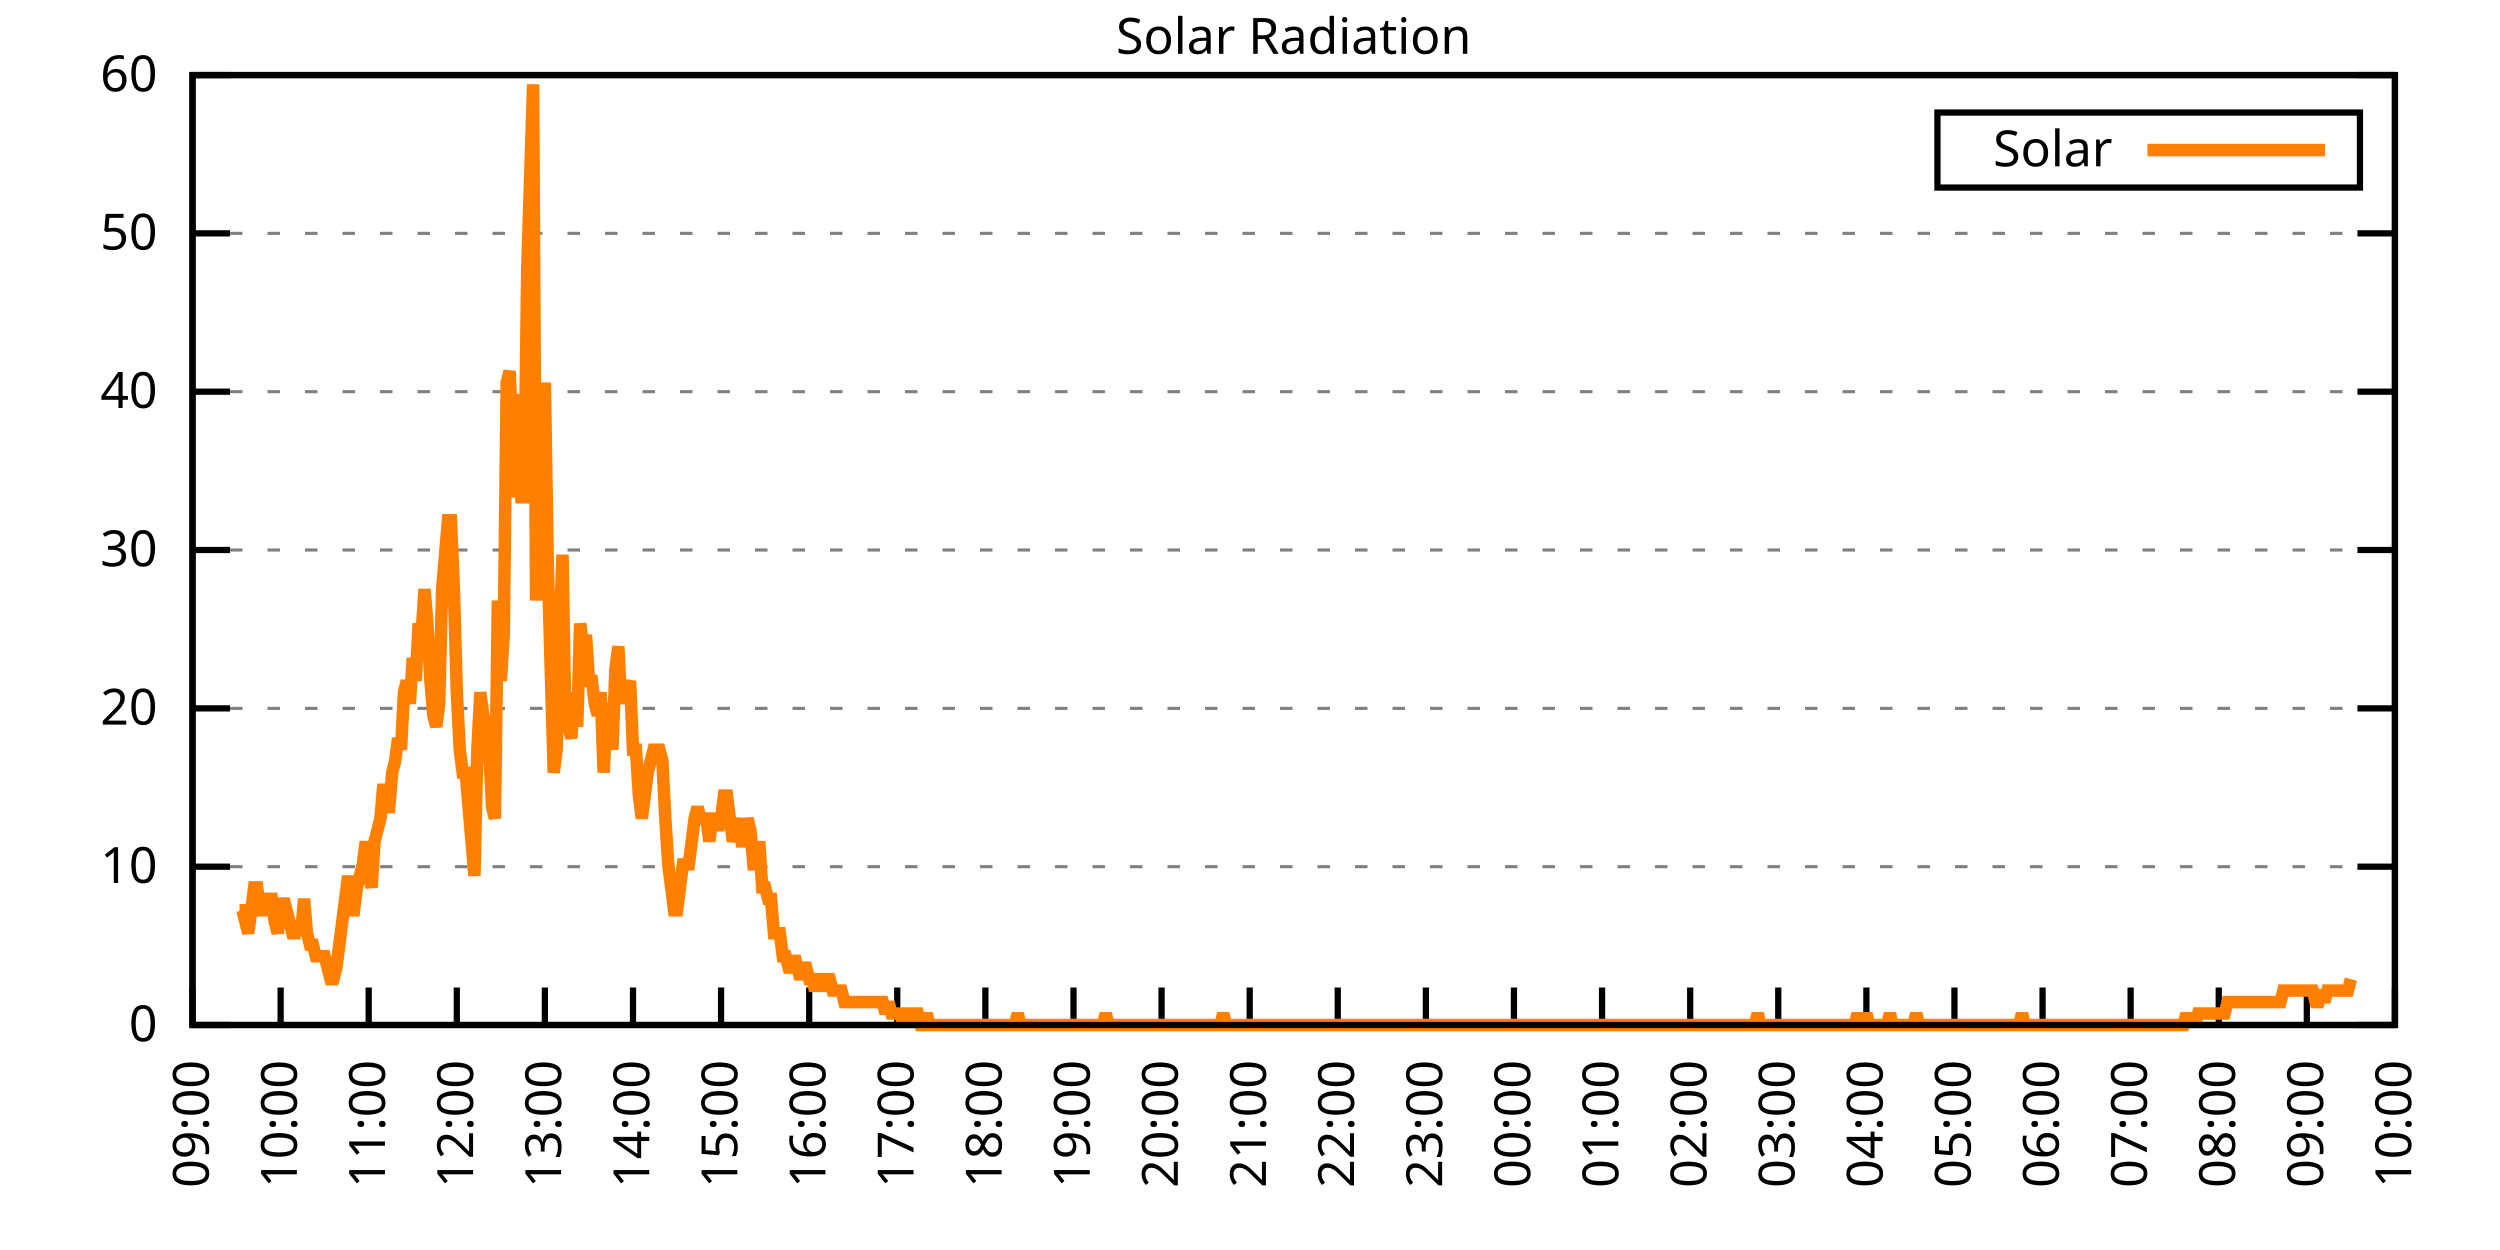
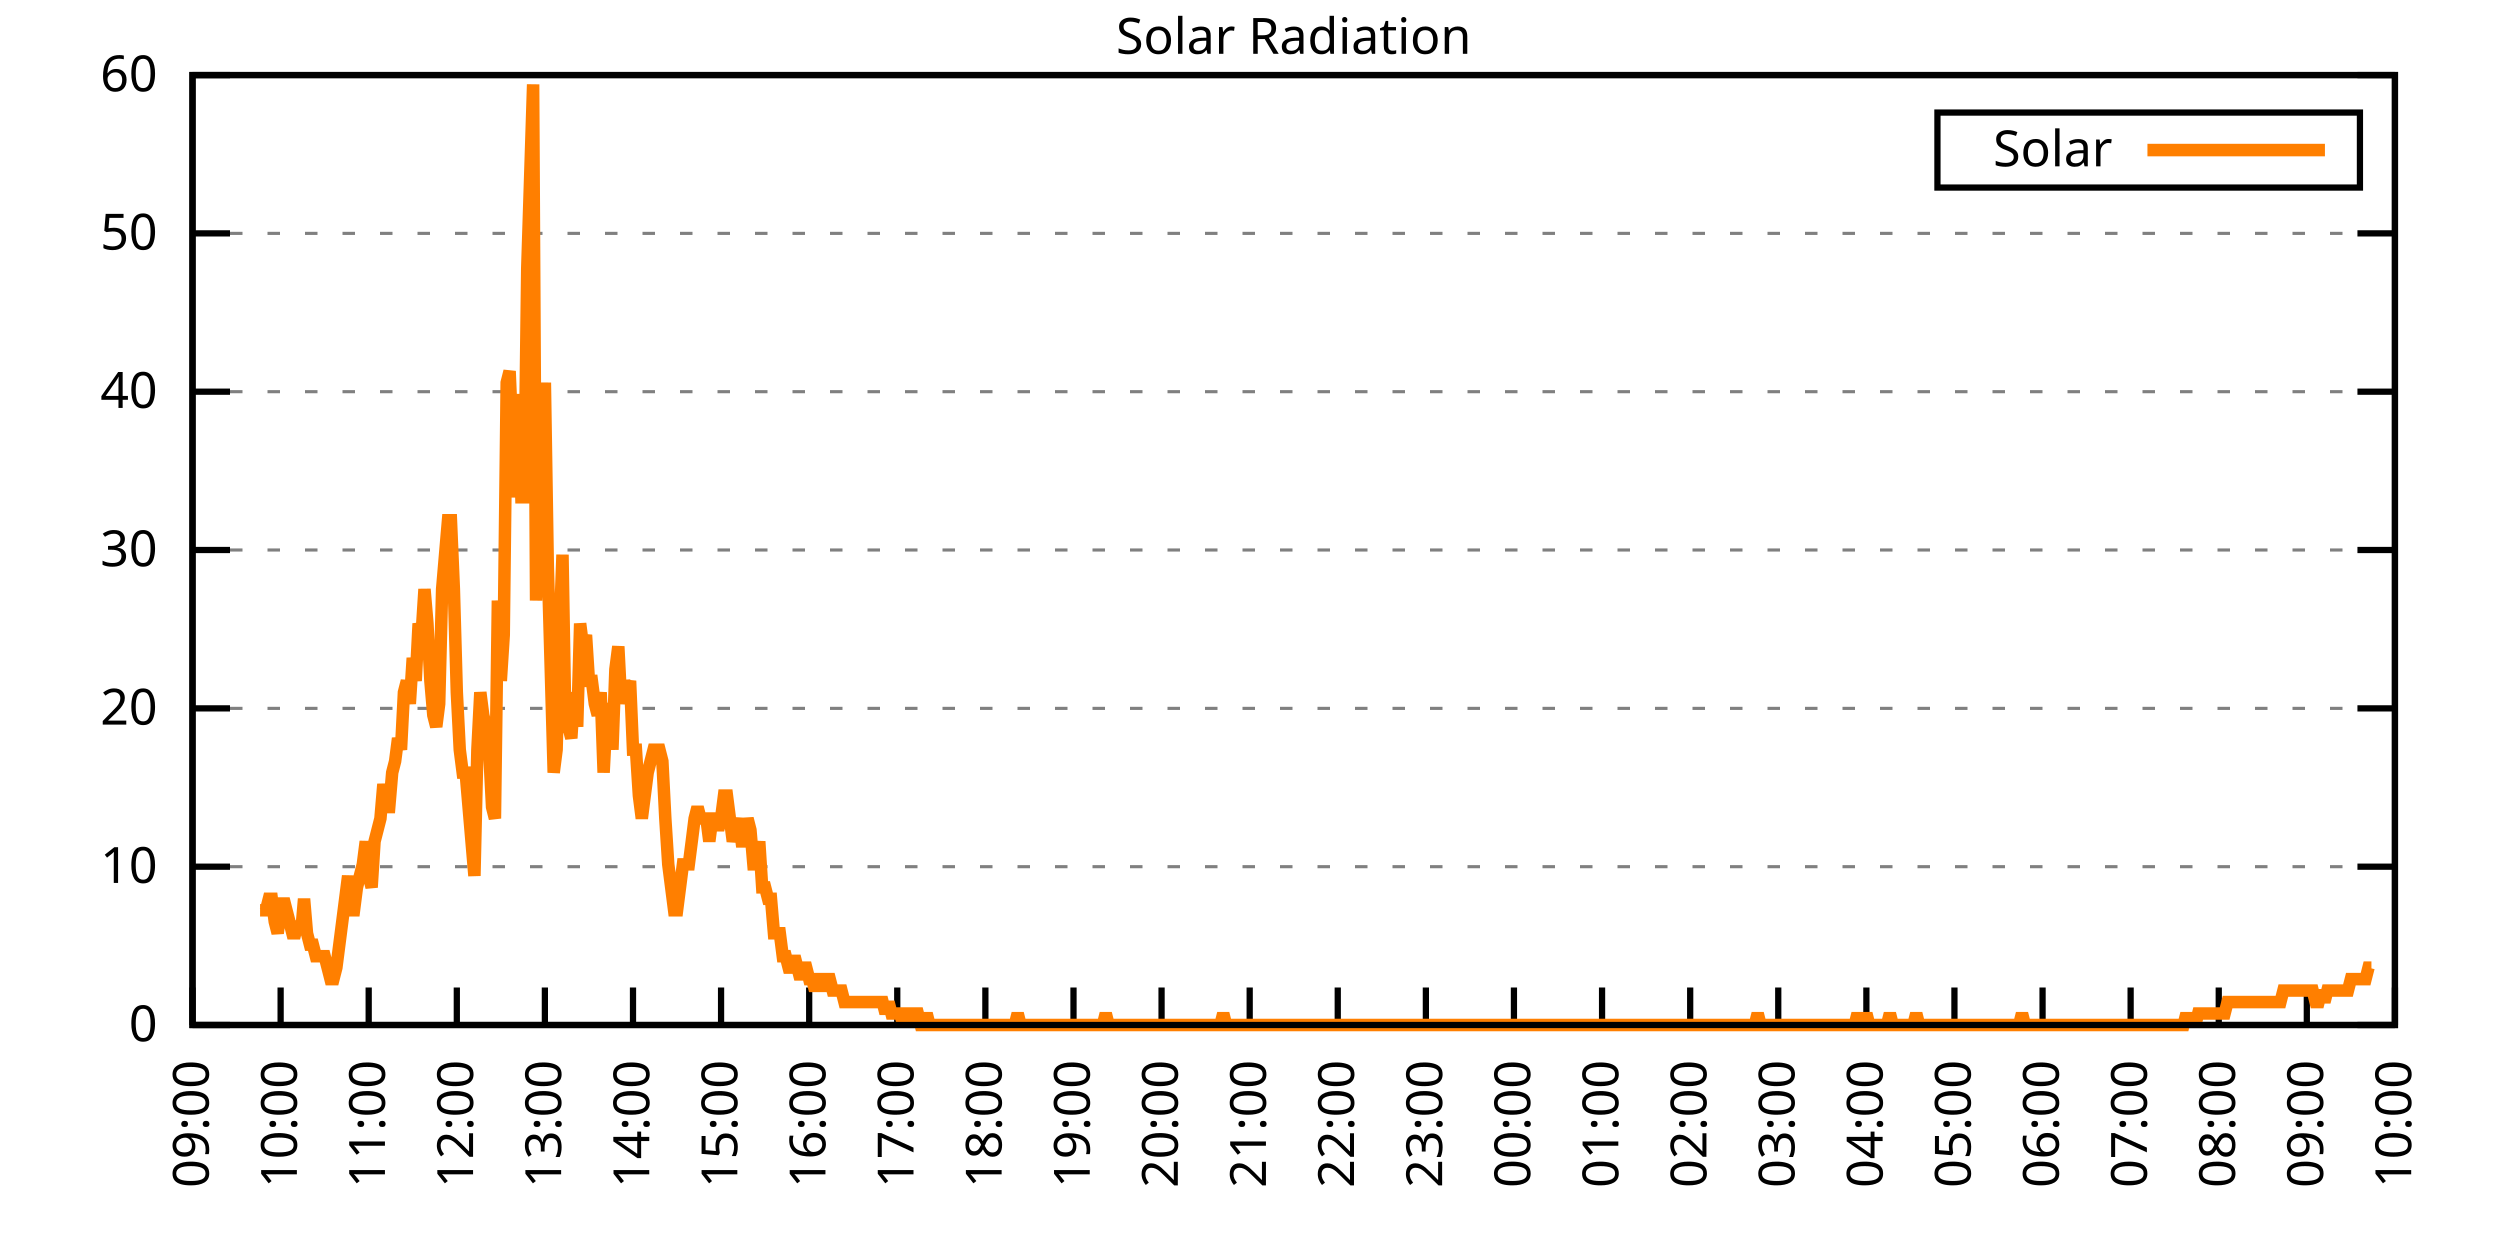
<svg xmlns="http://www.w3.org/2000/svg" xmlns:xlink="http://www.w3.org/1999/xlink" width="400" height="200" viewBox="0 0 400 200">
  <g id="gnuplot_canvas">
    <rect x="0" y="0" width="400" height="200" fill="none" />
    <defs>
      <circle id="gpDot" r="0.5" stroke-width="0.5" stroke="currentColor" />
      <path id="gpPt0" stroke-width="0.333" stroke="currentColor" d="M-1,0 h2 M0,-1 v2" />
      <path id="gpPt1" stroke-width="0.333" stroke="currentColor" d="M-1,-1 L1,1 M1,-1 L-1,1" />
      <path id="gpPt2" stroke-width="0.333" stroke="currentColor" d="M-1,0 L1,0 M0,-1 L0,1 M-1,-1 L1,1 M-1,1 L1,-1" />
      <rect id="gpPt3" stroke-width="0.333" stroke="currentColor" x="-1" y="-1" width="2" height="2" />
      <rect id="gpPt4" stroke-width="0.333" stroke="currentColor" fill="currentColor" x="-1" y="-1" width="2" height="2" />
      <circle id="gpPt5" stroke-width="0.333" stroke="currentColor" cx="0" cy="0" r="1" />
      <use xlink:href="#gpPt5" id="gpPt6" fill="currentColor" stroke="none" />
      <path id="gpPt7" stroke-width="0.333" stroke="currentColor" d="M0,-1.33 L-1.33,0.67 L1.33,0.67 z" />
      <use xlink:href="#gpPt7" id="gpPt8" fill="currentColor" stroke="none" />
      <use xlink:href="#gpPt7" id="gpPt9" stroke="currentColor" transform="rotate(180)" />
      <use xlink:href="#gpPt9" id="gpPt10" fill="currentColor" stroke="none" />
      <use xlink:href="#gpPt3" id="gpPt11" stroke="currentColor" transform="rotate(45)" />
      <use xlink:href="#gpPt11" id="gpPt12" fill="currentColor" stroke="none" />
      <path id="gpPt13" stroke-width="0.333" stroke="currentColor" d="M0,1.330 L1.265,0.411 L0.782,-1.067 L-0.782,-1.076 L-1.265,0.411 z" />
      <use xlink:href="#gpPt13" id="gpPt14" fill="currentColor" stroke="none" />
      <filter id="textbox" filterUnits="objectBoundingBox" x="0" y="0" height="1" width="1">
        <feFlood flood-color="white" flood-opacity="1" result="bgnd" />
        <feComposite in="SourceGraphic" in2="bgnd" operator="atop" />
      </filter>
      <filter id="greybox" filterUnits="objectBoundingBox" x="0" y="0" height="1" width="1">
        <feFlood flood-color="lightgrey" flood-opacity="1" result="grey" />
        <feComposite in="SourceGraphic" in2="grey" operator="atop" />
      </filter>
    </defs>
    <g fill="none" color="white" stroke="currentColor" stroke-width="1.00" stroke-linecap="butt" stroke-linejoin="miter">
</g>
    <g fill="none" color="black" stroke="currentColor" stroke-width="1.00" stroke-linecap="butt" stroke-linejoin="miter">
      <g stroke="none" shape-rendering="crispEdges">
        <polygon fill="rgb(255, 255, 255)" points="30.80,164.00 383.18,164.00 383.18,12.02 30.80,12.02 " />
      </g>
    </g>
    <g fill="none" color="black" stroke="currentColor" stroke-width="1.00" stroke-linecap="butt" stroke-linejoin="miter">
</g>
    <g fill="none" color="black" stroke="black" stroke-width="0.50" stroke-linecap="butt" stroke-linejoin="miter">
</g>
    <g fill="none" color="gray" stroke="currentColor" stroke-width="0.50" stroke-linecap="butt" stroke-linejoin="miter">
      <path stroke="gray" stroke-dasharray="2,4" class="gridline" d="M30.80,164.00 L383.19,164.00  " />
    </g>
    <g fill="none" color="gray" stroke="gray" stroke-width="1.00" stroke-linecap="butt" stroke-linejoin="miter">
</g>
    <g fill="none" color="black" stroke="currentColor" stroke-width="1.00" stroke-linecap="butt" stroke-linejoin="miter">
      <path stroke="black" d="M30.80,164.00 L36.80,164.00 M383.19,164.00 L377.19,164.00  " />
      <g transform="translate(25.20,166.60)" stroke="none" fill="black" font-family="Sans" font-size="8.00" text-anchor="end">
        <text>
          <tspan font-family="Sans"> 0</tspan>
        </text>
      </g>
    </g>
    <g fill="none" color="black" stroke="currentColor" stroke-width="1.00" stroke-linecap="butt" stroke-linejoin="miter">
</g>
    <g fill="none" color="black" stroke="black" stroke-width="0.50" stroke-linecap="butt" stroke-linejoin="miter">
</g>
    <g fill="none" color="gray" stroke="currentColor" stroke-width="0.50" stroke-linecap="butt" stroke-linejoin="miter">
      <path stroke="gray" stroke-dasharray="2,4" class="gridline" d="M30.80,138.67 L383.19,138.67  " />
    </g>
    <g fill="none" color="gray" stroke="gray" stroke-width="1.00" stroke-linecap="butt" stroke-linejoin="miter">
</g>
    <g fill="none" color="black" stroke="currentColor" stroke-width="1.00" stroke-linecap="butt" stroke-linejoin="miter">
      <path stroke="black" d="M30.80,138.67 L36.80,138.67 M383.19,138.67 L377.19,138.67  " />
      <g transform="translate(25.20,141.27)" stroke="none" fill="black" font-family="Sans" font-size="8.00" text-anchor="end">
        <text>
          <tspan font-family="Sans"> 10</tspan>
        </text>
      </g>
    </g>
    <g fill="none" color="black" stroke="currentColor" stroke-width="1.00" stroke-linecap="butt" stroke-linejoin="miter">
</g>
    <g fill="none" color="black" stroke="black" stroke-width="0.50" stroke-linecap="butt" stroke-linejoin="miter">
</g>
    <g fill="none" color="gray" stroke="currentColor" stroke-width="0.50" stroke-linecap="butt" stroke-linejoin="miter">
      <path stroke="gray" stroke-dasharray="2,4" class="gridline" d="M30.80,113.34 L383.19,113.34  " />
    </g>
    <g fill="none" color="gray" stroke="gray" stroke-width="1.00" stroke-linecap="butt" stroke-linejoin="miter">
</g>
    <g fill="none" color="black" stroke="currentColor" stroke-width="1.00" stroke-linecap="butt" stroke-linejoin="miter">
      <path stroke="black" d="M30.80,113.34 L36.80,113.34 M383.19,113.34 L377.19,113.34  " />
      <g transform="translate(25.20,115.94)" stroke="none" fill="black" font-family="Sans" font-size="8.00" text-anchor="end">
        <text>
          <tspan font-family="Sans"> 20</tspan>
        </text>
      </g>
    </g>
    <g fill="none" color="black" stroke="currentColor" stroke-width="1.00" stroke-linecap="butt" stroke-linejoin="miter">
</g>
    <g fill="none" color="black" stroke="black" stroke-width="0.50" stroke-linecap="butt" stroke-linejoin="miter">
</g>
    <g fill="none" color="gray" stroke="currentColor" stroke-width="0.50" stroke-linecap="butt" stroke-linejoin="miter">
      <path stroke="gray" stroke-dasharray="2,4" class="gridline" d="M30.80,88.00 L383.19,88.00  " />
    </g>
    <g fill="none" color="gray" stroke="gray" stroke-width="1.00" stroke-linecap="butt" stroke-linejoin="miter">
</g>
    <g fill="none" color="black" stroke="currentColor" stroke-width="1.00" stroke-linecap="butt" stroke-linejoin="miter">
      <path stroke="black" d="M30.80,88.00 L36.80,88.00 M383.19,88.00 L377.19,88.00  " />
      <g transform="translate(25.20,90.60)" stroke="none" fill="black" font-family="Sans" font-size="8.00" text-anchor="end">
        <text>
          <tspan font-family="Sans"> 30</tspan>
        </text>
      </g>
    </g>
    <g fill="none" color="black" stroke="currentColor" stroke-width="1.00" stroke-linecap="butt" stroke-linejoin="miter">
</g>
    <g fill="none" color="black" stroke="black" stroke-width="0.50" stroke-linecap="butt" stroke-linejoin="miter">
</g>
    <g fill="none" color="gray" stroke="currentColor" stroke-width="0.50" stroke-linecap="butt" stroke-linejoin="miter">
      <path stroke="gray" stroke-dasharray="2,4" class="gridline" d="M30.80,62.67 L383.19,62.67  " />
    </g>
    <g fill="none" color="gray" stroke="gray" stroke-width="1.00" stroke-linecap="butt" stroke-linejoin="miter">
</g>
    <g fill="none" color="black" stroke="currentColor" stroke-width="1.00" stroke-linecap="butt" stroke-linejoin="miter">
      <path stroke="black" d="M30.80,62.67 L36.80,62.67 M383.19,62.67 L377.19,62.67  " />
      <g transform="translate(25.20,65.27)" stroke="none" fill="black" font-family="Sans" font-size="8.00" text-anchor="end">
        <text>
          <tspan font-family="Sans"> 40</tspan>
        </text>
      </g>
    </g>
    <g fill="none" color="black" stroke="currentColor" stroke-width="1.00" stroke-linecap="butt" stroke-linejoin="miter">
</g>
    <g fill="none" color="black" stroke="black" stroke-width="0.50" stroke-linecap="butt" stroke-linejoin="miter">
</g>
    <g fill="none" color="gray" stroke="currentColor" stroke-width="0.50" stroke-linecap="butt" stroke-linejoin="miter">
      <path stroke="gray" stroke-dasharray="2,4" class="gridline" d="M30.80,37.34 L383.19,37.34  " />
    </g>
    <g fill="none" color="gray" stroke="gray" stroke-width="1.00" stroke-linecap="butt" stroke-linejoin="miter">
</g>
    <g fill="none" color="black" stroke="currentColor" stroke-width="1.00" stroke-linecap="butt" stroke-linejoin="miter">
      <path stroke="black" d="M30.80,37.34 L36.80,37.34 M383.19,37.34 L377.19,37.34  " />
      <g transform="translate(25.20,39.94)" stroke="none" fill="black" font-family="Sans" font-size="8.00" text-anchor="end">
        <text>
          <tspan font-family="Sans"> 50</tspan>
        </text>
      </g>
    </g>
    <g fill="none" color="black" stroke="currentColor" stroke-width="1.00" stroke-linecap="butt" stroke-linejoin="miter">
</g>
    <g fill="none" color="black" stroke="black" stroke-width="0.50" stroke-linecap="butt" stroke-linejoin="miter">
</g>
    <g fill="none" color="gray" stroke="currentColor" stroke-width="0.50" stroke-linecap="butt" stroke-linejoin="miter">
      <path stroke="gray" stroke-dasharray="2,4" class="gridline" d="M30.80,12.01 L383.19,12.01  " />
    </g>
    <g fill="none" color="gray" stroke="gray" stroke-width="1.00" stroke-linecap="butt" stroke-linejoin="miter">
</g>
    <g fill="none" color="black" stroke="currentColor" stroke-width="1.00" stroke-linecap="butt" stroke-linejoin="miter">
      <path stroke="black" d="M30.80,12.01 L36.80,12.01 M383.19,12.01 L377.19,12.01  " />
      <g transform="translate(25.20,14.61)" stroke="none" fill="black" font-family="Sans" font-size="8.00" text-anchor="end">
        <text>
          <tspan font-family="Sans"> 60</tspan>
        </text>
      </g>
    </g>
    <g fill="none" color="black" stroke="currentColor" stroke-width="1.00" stroke-linecap="butt" stroke-linejoin="miter">
      <path stroke="black" d="M30.80,164.00 L30.80,158.00  " />
      <g transform="translate(33.40,169.60) rotate(270.00)" stroke="none" fill="black" font-family="Sans" font-size="8.00" text-anchor="end">
        <text>
          <tspan font-family="Sans">09:00</tspan>
        </text>
      </g>
    </g>
    <g fill="none" color="black" stroke="currentColor" stroke-width="1.00" stroke-linecap="butt" stroke-linejoin="miter">
      <path stroke="black" d="M44.90,164.00 L44.90,158.00  " />
      <g transform="translate(47.50,169.60) rotate(270.00)" stroke="none" fill="black" font-family="Sans" font-size="8.00" text-anchor="end">
        <text>
          <tspan font-family="Sans">10:00</tspan>
        </text>
      </g>
    </g>
    <g fill="none" color="black" stroke="currentColor" stroke-width="1.00" stroke-linecap="butt" stroke-linejoin="miter">
      <path stroke="black" d="M58.99,164.00 L58.99,158.00  " />
      <g transform="translate(61.59,169.60) rotate(270.00)" stroke="none" fill="black" font-family="Sans" font-size="8.00" text-anchor="end">
        <text>
          <tspan font-family="Sans">11:00</tspan>
        </text>
      </g>
    </g>
    <g fill="none" color="black" stroke="currentColor" stroke-width="1.00" stroke-linecap="butt" stroke-linejoin="miter">
      <path stroke="black" d="M73.09,164.00 L73.09,158.00  " />
      <g transform="translate(75.69,169.60) rotate(270.00)" stroke="none" fill="black" font-family="Sans" font-size="8.00" text-anchor="end">
        <text>
          <tspan font-family="Sans">12:00</tspan>
        </text>
      </g>
    </g>
    <g fill="none" color="black" stroke="currentColor" stroke-width="1.00" stroke-linecap="butt" stroke-linejoin="miter">
      <path stroke="black" d="M87.18,164.00 L87.18,158.00  " />
      <g transform="translate(89.78,169.60) rotate(270.00)" stroke="none" fill="black" font-family="Sans" font-size="8.00" text-anchor="end">
        <text>
          <tspan font-family="Sans">13:00</tspan>
        </text>
      </g>
    </g>
    <g fill="none" color="black" stroke="currentColor" stroke-width="1.00" stroke-linecap="butt" stroke-linejoin="miter">
      <path stroke="black" d="M101.28,164.00 L101.28,158.00  " />
      <g transform="translate(103.88,169.60) rotate(270.00)" stroke="none" fill="black" font-family="Sans" font-size="8.00" text-anchor="end">
        <text>
          <tspan font-family="Sans">14:00</tspan>
        </text>
      </g>
    </g>
    <g fill="none" color="black" stroke="currentColor" stroke-width="1.00" stroke-linecap="butt" stroke-linejoin="miter">
      <path stroke="black" d="M115.37,164.00 L115.37,158.00  " />
      <g transform="translate(117.97,169.60) rotate(270.00)" stroke="none" fill="black" font-family="Sans" font-size="8.00" text-anchor="end">
        <text>
          <tspan font-family="Sans">15:00</tspan>
        </text>
      </g>
    </g>
    <g fill="none" color="black" stroke="currentColor" stroke-width="1.00" stroke-linecap="butt" stroke-linejoin="miter">
      <path stroke="black" d="M129.47,164.00 L129.47,158.00  " />
      <g transform="translate(132.07,169.60) rotate(270.00)" stroke="none" fill="black" font-family="Sans" font-size="8.00" text-anchor="end">
        <text>
          <tspan font-family="Sans">16:00</tspan>
        </text>
      </g>
    </g>
    <g fill="none" color="black" stroke="currentColor" stroke-width="1.00" stroke-linecap="butt" stroke-linejoin="miter">
      <path stroke="black" d="M143.56,164.00 L143.56,158.00  " />
      <g transform="translate(146.16,169.60) rotate(270.00)" stroke="none" fill="black" font-family="Sans" font-size="8.00" text-anchor="end">
        <text>
          <tspan font-family="Sans">17:00</tspan>
        </text>
      </g>
    </g>
    <g fill="none" color="black" stroke="currentColor" stroke-width="1.00" stroke-linecap="butt" stroke-linejoin="miter">
      <path stroke="black" d="M157.66,164.00 L157.66,158.00  " />
      <g transform="translate(160.26,169.60) rotate(270.00)" stroke="none" fill="black" font-family="Sans" font-size="8.00" text-anchor="end">
        <text>
          <tspan font-family="Sans">18:00</tspan>
        </text>
      </g>
    </g>
    <g fill="none" color="black" stroke="currentColor" stroke-width="1.00" stroke-linecap="butt" stroke-linejoin="miter">
      <path stroke="black" d="M171.76,164.00 L171.76,158.00  " />
      <g transform="translate(174.36,169.60) rotate(270.00)" stroke="none" fill="black" font-family="Sans" font-size="8.00" text-anchor="end">
        <text>
          <tspan font-family="Sans">19:00</tspan>
        </text>
      </g>
    </g>
    <g fill="none" color="black" stroke="currentColor" stroke-width="1.00" stroke-linecap="butt" stroke-linejoin="miter">
      <path stroke="black" d="M185.85,164.00 L185.85,158.00  " />
      <g transform="translate(188.45,169.60) rotate(270.00)" stroke="none" fill="black" font-family="Sans" font-size="8.00" text-anchor="end">
        <text>
          <tspan font-family="Sans">20:00</tspan>
        </text>
      </g>
    </g>
    <g fill="none" color="black" stroke="currentColor" stroke-width="1.00" stroke-linecap="butt" stroke-linejoin="miter">
      <path stroke="black" d="M199.95,164.00 L199.95,158.00  " />
      <g transform="translate(202.55,169.60) rotate(270.00)" stroke="none" fill="black" font-family="Sans" font-size="8.00" text-anchor="end">
        <text>
          <tspan font-family="Sans">21:00</tspan>
        </text>
      </g>
    </g>
    <g fill="none" color="black" stroke="currentColor" stroke-width="1.00" stroke-linecap="butt" stroke-linejoin="miter">
      <path stroke="black" d="M214.04,164.00 L214.04,158.00  " />
      <g transform="translate(216.64,169.60) rotate(270.00)" stroke="none" fill="black" font-family="Sans" font-size="8.00" text-anchor="end">
        <text>
          <tspan font-family="Sans">22:00</tspan>
        </text>
      </g>
    </g>
    <g fill="none" color="black" stroke="currentColor" stroke-width="1.00" stroke-linecap="butt" stroke-linejoin="miter">
      <path stroke="black" d="M228.14,164.00 L228.14,158.00  " />
      <g transform="translate(230.74,169.60) rotate(270.00)" stroke="none" fill="black" font-family="Sans" font-size="8.00" text-anchor="end">
        <text>
          <tspan font-family="Sans">23:00</tspan>
        </text>
      </g>
    </g>
    <g fill="none" color="black" stroke="currentColor" stroke-width="1.00" stroke-linecap="butt" stroke-linejoin="miter">
      <path stroke="black" d="M242.23,164.00 L242.23,158.00  " />
      <g transform="translate(244.83,169.60) rotate(270.00)" stroke="none" fill="black" font-family="Sans" font-size="8.00" text-anchor="end">
        <text>
          <tspan font-family="Sans">00:00</tspan>
        </text>
      </g>
    </g>
    <g fill="none" color="black" stroke="currentColor" stroke-width="1.00" stroke-linecap="butt" stroke-linejoin="miter">
      <path stroke="black" d="M256.33,164.00 L256.33,158.00  " />
      <g transform="translate(258.93,169.60) rotate(270.00)" stroke="none" fill="black" font-family="Sans" font-size="8.00" text-anchor="end">
        <text>
          <tspan font-family="Sans">01:00</tspan>
        </text>
      </g>
    </g>
    <g fill="none" color="black" stroke="currentColor" stroke-width="1.00" stroke-linecap="butt" stroke-linejoin="miter">
      <path stroke="black" d="M270.43,164.00 L270.43,158.00  " />
      <g transform="translate(273.03,169.60) rotate(270.00)" stroke="none" fill="black" font-family="Sans" font-size="8.00" text-anchor="end">
        <text>
          <tspan font-family="Sans">02:00</tspan>
        </text>
      </g>
    </g>
    <g fill="none" color="black" stroke="currentColor" stroke-width="1.00" stroke-linecap="butt" stroke-linejoin="miter">
      <path stroke="black" d="M284.52,164.00 L284.52,158.00  " />
      <g transform="translate(287.12,169.60) rotate(270.00)" stroke="none" fill="black" font-family="Sans" font-size="8.00" text-anchor="end">
        <text>
          <tspan font-family="Sans">03:00</tspan>
        </text>
      </g>
    </g>
    <g fill="none" color="black" stroke="currentColor" stroke-width="1.00" stroke-linecap="butt" stroke-linejoin="miter">
      <path stroke="black" d="M298.62,164.00 L298.62,158.00  " />
      <g transform="translate(301.22,169.60) rotate(270.00)" stroke="none" fill="black" font-family="Sans" font-size="8.00" text-anchor="end">
        <text>
          <tspan font-family="Sans">04:00</tspan>
        </text>
      </g>
    </g>
    <g fill="none" color="black" stroke="currentColor" stroke-width="1.00" stroke-linecap="butt" stroke-linejoin="miter">
      <path stroke="black" d="M312.71,164.00 L312.71,158.00  " />
      <g transform="translate(315.31,169.60) rotate(270.00)" stroke="none" fill="black" font-family="Sans" font-size="8.00" text-anchor="end">
        <text>
          <tspan font-family="Sans">05:00</tspan>
        </text>
      </g>
    </g>
    <g fill="none" color="black" stroke="currentColor" stroke-width="1.00" stroke-linecap="butt" stroke-linejoin="miter">
      <path stroke="black" d="M326.81,164.00 L326.81,158.00  " />
      <g transform="translate(329.41,169.60) rotate(270.00)" stroke="none" fill="black" font-family="Sans" font-size="8.00" text-anchor="end">
        <text>
          <tspan font-family="Sans">06:00</tspan>
        </text>
      </g>
    </g>
    <g fill="none" color="black" stroke="currentColor" stroke-width="1.00" stroke-linecap="butt" stroke-linejoin="miter">
      <path stroke="black" d="M340.90,164.00 L340.90,158.00  " />
      <g transform="translate(343.50,169.60) rotate(270.00)" stroke="none" fill="black" font-family="Sans" font-size="8.00" text-anchor="end">
        <text>
          <tspan font-family="Sans">07:00</tspan>
        </text>
      </g>
    </g>
    <g fill="none" color="black" stroke="currentColor" stroke-width="1.00" stroke-linecap="butt" stroke-linejoin="miter">
      <path stroke="black" d="M355.00,164.00 L355.00,158.00  " />
      <g transform="translate(357.60,169.60) rotate(270.00)" stroke="none" fill="black" font-family="Sans" font-size="8.00" text-anchor="end">
        <text>
          <tspan font-family="Sans">08:00</tspan>
        </text>
      </g>
    </g>
    <g fill="none" color="black" stroke="currentColor" stroke-width="1.00" stroke-linecap="butt" stroke-linejoin="miter">
      <path stroke="black" d="M369.09,164.00 L369.09,158.00  " />
      <g transform="translate(371.69,169.60) rotate(270.00)" stroke="none" fill="black" font-family="Sans" font-size="8.00" text-anchor="end">
        <text>
          <tspan font-family="Sans">09:00</tspan>
        </text>
      </g>
    </g>
    <g fill="none" color="black" stroke="currentColor" stroke-width="1.00" stroke-linecap="butt" stroke-linejoin="miter">
      <path stroke="black" d="M383.19,164.00 L383.19,158.00  " />
      <g transform="translate(385.79,169.60) rotate(270.00)" stroke="none" fill="black" font-family="Sans" font-size="8.00" text-anchor="end">
        <text>
          <tspan font-family="Sans">10:00</tspan>
        </text>
      </g>
    </g>
    <g fill="none" color="black" stroke="currentColor" stroke-width="1.00" stroke-linecap="butt" stroke-linejoin="miter">
</g>
    <g fill="none" color="black" stroke="currentColor" stroke-width="1.00" stroke-linecap="butt" stroke-linejoin="miter">
      <path stroke="black" d="M30.80,12.01 L30.80,164.00 L383.19,164.00 L383.19,12.01 L30.80,12.01 Z  " />
    </g>
    <g fill="none" color="black" stroke="currentColor" stroke-width="1.00" stroke-linecap="butt" stroke-linejoin="miter">
</g>
    <g fill="none" color="black" stroke="currentColor" stroke-width="1.00" stroke-linecap="butt" stroke-linejoin="miter">
      <path stroke="black" d="M309.99,30.01 L309.99,18.01 L377.59,18.01 L377.59,30.01 L309.99,30.01 Z  " />
    </g>
    <g id="Solar_Radiation_plot_1">
      <g fill="none" color="white" stroke="black" stroke-width="2.00" stroke-linecap="butt" stroke-linejoin="miter">
</g>
      <g fill="none" color="black" stroke="currentColor" stroke-width="2.00" stroke-linecap="butt" stroke-linejoin="miter">
        <g transform="translate(337.99,26.61)" stroke="none" fill="black" font-family="Sans" font-size="8.00" text-anchor="end">
          <text>
            <tspan font-family="Sans">Solar</tspan>
          </text>
        </g>
      </g>
      <g fill="none" color="black" stroke="currentColor" stroke-width="2.00" stroke-linecap="butt" stroke-linejoin="miter">
-         <path stroke="rgb(255, 127,   0)" d="M343.59,24.01 L371.99,24.01 M38.32,145.65 L38.79,145.65 L39.26,147.48 L39.73,149.32 L40.20,145.65 L40.67,141.98   L41.14,141.98 L41.61,145.65 L42.08,145.65 L42.55,145.65 L43.02,143.81 L43.49,143.81 L43.96,147.48 L44.43,149.32   L44.90,145.65 L45.37,143.81 L45.84,145.65 L46.31,147.48 L46.78,149.32 L47.24,149.32 L47.71,147.48 L48.18,149.32   L48.65,143.81 L49.12,149.32 L49.59,151.15 L50.06,151.15 L50.53,152.99 L51.00,152.99 L51.47,152.99 L51.94,152.99   L52.41,154.82 L52.88,156.66 L53.35,156.66 L53.82,154.82 L54.29,151.15 L54.76,147.48 L55.23,143.81 L55.70,140.14   L56.17,145.65 L56.64,145.65 L57.11,141.98 L57.58,140.14 L58.05,138.30 L58.52,134.63 L58.99,140.14 L59.46,141.98   L59.93,134.63 L60.40,132.80 L60.87,130.96 L61.34,125.46 L61.81,129.13 L62.28,129.13 L62.75,123.62 L63.22,121.79   L63.69,118.12 L64.16,119.95 L64.63,110.77 L65.10,108.94 L65.57,112.61 L66.04,105.27 L66.51,108.94 L66.98,99.76   L67.45,101.60 L67.92,94.26 L68.39,99.76 L68.86,108.94 L69.33,114.44 L69.80,116.28 L70.27,112.61 L70.74,94.26   L71.21,88.75 L71.68,83.24 L72.15,83.24 L72.62,94.26 L73.09,110.77 L73.56,119.95 L74.03,123.62 L74.50,123.62   L74.97,129.13 L75.44,134.63 L75.91,140.14 L76.38,119.95 L76.85,110.77 L77.32,114.44 L77.79,116.28 L78.26,119.95   L78.73,129.13 L79.19,130.96 L79.66,96.09 L80.13,108.94 L80.60,101.60 L81.07,61.22 L81.54,59.38 L82.01,70.40   L82.48,79.57 L82.95,63.05 L83.42,79.57 L83.89,79.57 L84.36,42.87 L84.83,28.18 L85.30,13.50 L85.77,96.09   L86.24,81.41 L86.71,75.90 L87.18,61.22 L87.65,90.59 L88.12,107.10 L88.59,123.62 L89.06,119.95 L89.53,101.60   L90.00,88.75 L90.47,116.28 L90.94,116.28 L91.41,118.12 L91.88,110.77 L92.35,116.28 L92.82,99.76 L93.29,103.43   L93.76,101.60 L94.23,108.94 L94.70,108.94 L95.17,112.61 L95.64,114.44 L96.11,110.77 L96.58,123.62 L97.05,114.44   L97.52,112.61 L97.99,119.95 L98.46,107.10 L98.93,103.43 L99.40,112.61 L99.87,108.94 L100.34,110.77 L100.81,108.94   L101.28,119.95 L101.75,119.95 L102.22,127.29 L102.69,130.96 L103.16,127.29 L103.63,123.62 L104.10,121.79 L104.57,119.95   L105.04,119.95 L105.51,119.95 L105.98,121.79 L106.45,130.96 L106.92,138.30 L107.39,141.98 L107.86,145.65 L108.33,145.65   L108.80,141.98 L109.27,138.30 L109.74,138.30 L110.21,138.30 L110.68,134.63 L111.14,130.96 L111.61,129.13 L112.08,130.96   L112.55,130.96 L113.02,130.96 L113.49,134.63 L113.96,130.96 L114.43,130.96 L114.90,132.80 L115.37,130.96 L115.84,127.29   L116.31,127.29 L116.78,130.96 L117.25,134.63 L117.72,132.80 L118.19,130.96 L118.66,134.63 L119.13,134.63 L119.60,130.96   L120.07,132.80 L120.54,138.30 L121.01,138.30 L121.48,134.63 L121.95,141.98 L122.42,141.98 L122.89,143.81 L123.36,143.81   L123.83,149.32 L124.30,149.32 L124.77,149.32 L125.24,152.99 L125.71,152.99 L126.18,154.82 L126.65,154.82 L127.12,152.99   L127.59,154.82 L128.06,156.66 L128.53,154.82 L129.00,154.82 L129.47,156.66 L129.94,156.66 L130.41,158.49 L130.88,156.66   L131.35,156.66 L131.82,158.49 L132.29,156.66 L132.76,156.66 L133.23,158.49 L133.70,158.49 L134.17,158.49 L134.64,158.49   L135.11,160.33 L135.58,160.33 L136.05,160.33 L136.52,160.33 L136.99,160.33 L137.46,160.33 L137.93,160.33 L138.40,160.33   L138.87,160.33 L139.34,160.33 L139.81,160.33 L140.28,160.33 L140.75,160.33 L141.22,160.33 L141.69,162.16 L142.16,160.33   L142.63,162.16 L143.09,162.16 L143.56,162.16 L144.03,162.16 L144.50,164.00 L144.97,162.16 L145.44,162.16 L145.91,164.00   L146.38,162.16 L146.85,162.16 L147.32,164.00 L147.79,164.00 L148.26,162.16 L148.73,164.00 L149.20,164.00 L149.67,164.00   L150.14,164.00 L150.61,164.00 L151.08,164.00 L156.25,164.00 L156.72,164.00 L157.19,164.00 L157.66,164.00 L158.13,164.00   L158.60,164.00 L159.07,164.00 L159.54,164.00 L160.01,164.00 L160.48,164.00 L160.95,164.00 L161.42,164.00 L161.89,164.00   L162.36,164.00 L162.83,162.16 L163.30,164.00 L163.77,164.00 L164.24,164.00 L164.71,164.00 L165.18,164.00 L165.65,164.00   L166.12,164.00 L166.59,164.00 L167.06,164.00 L167.53,164.00 L168.00,164.00 L168.47,164.00 L168.94,164.00 L169.41,164.00   L169.88,164.00 L170.35,164.00 L170.82,164.00 L171.29,164.00 L171.76,164.00 L172.23,164.00 L172.70,164.00 L173.17,164.00   L173.64,164.00 L174.11,164.00 L174.58,164.00 L175.04,164.00 L175.51,164.00 L175.98,164.00 L176.45,164.00 L176.92,162.16   L177.39,164.00 L177.86,164.00 L178.33,164.00 L178.80,164.00 L179.27,164.00 L179.74,164.00 L180.21,164.00 L180.68,164.00   L181.15,164.00 L181.62,164.00 L182.09,164.00 L182.56,164.00 L183.03,164.00 L183.50,164.00 L183.97,164.00 L184.44,164.00   L184.91,164.00 L185.38,164.00 L185.85,164.00 L186.32,164.00 L186.79,164.00 L187.26,164.00 L187.73,164.00 L188.20,164.00   L188.67,164.00 L189.14,164.00 L189.61,164.00 L190.08,164.00 L190.55,164.00 L191.02,164.00 L191.49,164.00 L191.96,164.00   L192.43,164.00 L192.90,164.00 L193.37,164.00 L193.84,164.00 L194.31,164.00 L194.78,164.00 L195.25,164.00 L195.72,162.16   L196.19,164.00 L196.66,164.00 L197.13,164.00 L197.60,164.00 L198.07,164.00 L198.54,164.00 L199.01,164.00 L199.48,164.00   L199.95,164.00 L200.42,164.00 L200.89,164.00 L201.36,164.00 L201.83,164.00 L202.30,164.00 L202.77,164.00 L203.24,164.00   L203.71,164.00 L204.18,164.00 L204.65,164.00 L205.12,164.00 L205.59,164.00 L206.06,164.00 L206.53,164.00 L207.00,164.00   L207.46,164.00 L207.93,164.00 L208.40,164.00 L208.87,164.00 L209.34,164.00 L209.81,164.00 L210.28,164.00 L210.75,164.00   L211.22,164.00 L211.69,164.00 L212.16,164.00 L212.63,164.00 L213.10,164.00 L213.57,164.00 L214.04,164.00 L214.51,164.00   L214.98,164.00 L215.45,164.00 L215.92,164.00 L216.39,164.00 L216.86,164.00 L217.33,164.00 L217.80,164.00 L218.27,164.00   L218.74,164.00 L219.21,164.00 L219.68,164.00 L220.15,164.00 L220.62,164.00 L221.09,164.00 L221.56,164.00 L222.03,164.00   L222.50,164.00 L222.97,164.00 L223.44,164.00 L223.91,164.00 L224.38,164.00 L224.85,164.00 L225.32,164.00 L225.79,164.00   L226.26,164.00 L226.73,164.00 L227.20,164.00 L227.67,164.00 L228.14,164.00 L228.61,164.00 L229.08,164.00 L229.55,164.00   L230.02,164.00 L230.49,164.00 L230.96,164.00 L231.43,164.00 L231.90,164.00 L232.37,164.00 L232.84,164.00 L233.31,164.00   L233.78,164.00 L234.25,164.00 L234.72,164.00 L235.19,164.00 L235.66,164.00 L236.13,164.00 L236.60,164.00 L237.07,164.00   L237.54,164.00 L238.01,164.00 L238.48,164.00 L238.95,164.00 L239.41,164.00 L239.88,164.00 L240.35,164.00 L240.82,164.00   L241.29,164.00 L241.76,164.00 L242.23,164.00 L242.70,164.00 L243.17,164.00 L243.64,164.00 L244.11,164.00 L244.58,164.00   L245.05,164.00 L245.52,164.00 L245.99,164.00 L246.46,164.00 L246.93,164.00 L247.40,164.00 L247.87,164.00 L248.34,164.00   L248.81,164.00 L249.28,164.00 L249.75,164.00 L250.22,164.00 L250.69,164.00 L251.16,164.00 L251.63,164.00 L252.10,164.00   L252.57,164.00 L253.04,164.00 L253.51,164.00 L253.98,164.00 L254.45,164.00 L254.92,164.00 L255.39,164.00 L255.86,164.00   L256.33,164.00 L256.80,164.00 L257.27,164.00 L257.74,164.00 L258.21,164.00 L258.68,164.00 L259.15,164.00 L259.62,164.00   L260.09,164.00 L260.56,164.00 L261.03,164.00 L261.50,164.00 L261.97,164.00 L262.44,164.00 L262.91,164.00 L263.38,164.00   L263.85,164.00 L264.32,164.00 L264.79,164.00 L265.26,164.00 L265.73,164.00 L266.20,164.00 L266.67,164.00 L267.14,164.00   L267.61,164.00 L268.08,164.00 L268.55,164.00 L269.02,164.00 L269.49,164.00 L269.96,164.00 L270.43,164.00 L270.90,164.00   L271.36,164.00 L271.83,164.00 L272.30,164.00 L272.77,164.00 L273.24,164.00 L273.71,164.00 L274.18,164.00 L274.65,164.00   L275.12,164.00 L275.59,164.00 L276.06,164.00 L276.53,164.00 L277.00,164.00 L277.47,164.00 L277.94,164.00 L278.41,164.00   L278.88,164.00 L279.35,164.00 L279.82,164.00 L280.29,164.00 L280.76,164.00 L281.23,162.16 L281.70,164.00 L282.17,164.00   L282.64,164.00 L283.11,164.00 L283.58,164.00 L284.05,164.00 L284.52,164.00 L284.99,164.00 L285.46,164.00 L285.93,164.00   L286.40,164.00 L286.87,164.00 L287.34,164.00 L287.81,164.00 L288.28,164.00 L288.75,164.00 L289.22,164.00 L289.69,164.00   L290.16,164.00 L290.63,164.00 L291.10,164.00 L291.57,164.00 L292.04,164.00 L292.51,164.00 L292.98,164.00 L293.45,164.00   L293.92,164.00 L294.39,164.00 L294.86,164.00 L295.33,164.00 L295.80,164.00 L296.27,164.00 L296.74,164.00 L297.21,162.16   L297.68,164.00 L298.15,164.00 L298.62,162.16 L299.09,164.00 L299.56,164.00 L300.03,164.00 L300.50,164.00 L300.97,164.00   L301.44,164.00 L301.91,164.00 L302.38,162.16 L302.85,164.00 L303.31,164.00 L303.78,164.00 L304.25,164.00 L304.72,164.00   L305.19,164.00 L305.66,164.00 L306.13,164.00 L306.60,162.16 L307.07,164.00 L307.54,164.00 L308.01,164.00 L308.48,164.00   L308.95,164.00 L309.42,164.00 L309.89,164.00 L310.36,164.00 L310.83,164.00 L311.30,164.00 L311.77,164.00 L312.24,164.00   L312.71,164.00 L313.18,164.00 L313.65,164.00 L314.12,164.00 L314.59,164.00 L315.06,164.00 L315.53,164.00 L316.00,164.00   L316.47,164.00 L316.94,164.00 L317.41,164.00 L317.88,164.00 L318.35,164.00 L318.82,164.00 L319.29,164.00 L319.76,164.00   L320.23,164.00 L320.70,164.00 L321.17,164.00 L321.64,164.00 L322.11,164.00 L322.58,164.00 L323.05,164.00 L323.52,162.16   L323.99,164.00 L324.46,164.00 L324.93,164.00 L325.40,164.00 L325.87,164.00 L326.34,164.00 L326.81,164.00 L327.28,164.00   L327.75,164.00 L328.22,164.00 L328.69,164.00 L329.16,164.00 L329.63,164.00 L330.10,164.00 L330.57,164.00 L331.04,164.00   L331.51,164.00 L331.98,164.00 L332.45,164.00 L332.92,164.00 L333.39,164.00 L333.86,164.00 L334.33,164.00 L334.80,164.00   L335.26,164.00 L335.73,164.00 L336.20,164.00 L336.67,164.00 L337.14,164.00 L337.61,164.00 L338.08,164.00 L338.55,164.00   L339.02,164.00 L339.49,164.00 L339.96,164.00 L340.43,164.00 L340.90,164.00 L341.37,164.00 L341.84,164.00 L342.31,164.00   L342.78,164.00 L343.25,164.00 L343.72,164.00 L344.19,164.00 L344.66,164.00 L345.13,164.00 L345.60,164.00 L346.07,164.00   L346.54,164.00 L347.01,164.00 L347.48,164.00 L347.95,164.00 L348.42,164.00 L348.89,164.00 L349.36,164.00 L349.83,162.16   L350.30,164.00 L350.77,162.16 L351.24,164.00 L351.71,162.16 L352.18,162.16 L352.65,162.16 L353.12,162.16 L353.59,162.16   L354.06,162.16 L354.53,162.16 L355.00,162.16 L355.47,162.16 L355.94,162.16 L356.41,160.33 L356.88,160.33 L357.35,160.33   L357.82,160.33 L358.29,160.33 L358.76,160.33 L359.23,160.33 L359.70,160.33 L360.17,160.33 L360.64,160.33 L361.11,160.33   L361.58,160.33 L362.05,160.33 L362.52,160.33 L362.99,160.33 L363.46,160.33 L363.93,160.33 L364.40,160.33 L364.87,160.33   L365.34,158.49 L365.81,158.49 L366.28,158.49 L366.75,158.49 L367.21,158.49 L367.68,158.49 L368.15,158.49 L368.62,158.49   L369.09,158.49 L369.56,158.49 L370.03,158.49 L370.50,160.33 L370.97,160.33 L371.44,158.49 L371.91,160.33 L372.38,158.49   L372.85,158.49 L373.32,158.49 L373.79,158.49 L374.26,158.49 L374.73,158.49 L375.20,158.49 L375.67,158.49 L376.14,156.66    " />
+         <path stroke="rgb(255, 127,   0)" d="M343.59,24.01 L371.99,24.01 M41.61,145.65 L42.08,145.65 L42.55,145.65 L43.02,143.81 L43.49,143.81 L43.96,147.48   L44.43,149.32 L44.90,145.65 L45.37,143.81 L45.84,145.65 L46.31,147.48 L46.78,149.32 L47.24,149.32 L47.71,147.48   L48.18,149.32 L48.65,143.81 L49.12,149.32 L49.59,151.15 L50.06,151.15 L50.53,152.99 L51.00,152.99 L51.47,152.99   L51.94,152.99 L52.41,154.82 L52.88,156.66 L53.35,156.66 L53.82,154.82 L54.29,151.15 L54.76,147.48 L55.23,143.81   L55.70,140.14 L56.17,145.65 L56.64,145.65 L57.11,141.98 L57.58,140.14 L58.05,138.30 L58.52,134.63 L58.99,140.14   L59.46,141.98 L59.93,134.63 L60.40,132.80 L60.87,130.96 L61.34,125.46 L61.81,129.13 L62.28,129.13 L62.75,123.62   L63.22,121.79 L63.69,118.12 L64.16,119.95 L64.63,110.77 L65.10,108.94 L65.57,112.61 L66.04,105.27 L66.51,108.94   L66.98,99.76 L67.45,101.60 L67.92,94.26 L68.39,99.76 L68.86,108.94 L69.33,114.44 L69.80,116.28 L70.27,112.61   L70.74,94.26 L71.21,88.75 L71.68,83.24 L72.15,83.24 L72.62,94.26 L73.09,110.77 L73.56,119.95 L74.03,123.62   L74.50,123.62 L74.97,129.13 L75.44,134.63 L75.91,140.14 L76.38,119.95 L76.85,110.77 L77.32,114.44 L77.79,116.28   L78.26,119.95 L78.73,129.13 L79.19,130.96 L79.66,96.09 L80.13,108.94 L80.60,101.60 L81.07,61.22 L81.54,59.38   L82.01,70.40 L82.48,79.57 L82.95,63.05 L83.42,79.57 L83.89,79.57 L84.36,42.87 L84.83,28.18 L85.30,13.50   L85.77,96.09 L86.24,81.41 L86.71,75.90 L87.18,61.22 L87.65,90.59 L88.12,107.10 L88.59,123.62 L89.06,119.95   L89.53,101.60 L90.00,88.75 L90.47,116.28 L90.94,116.28 L91.41,118.12 L91.88,110.77 L92.35,116.28 L92.82,99.76   L93.29,103.43 L93.76,101.60 L94.23,108.94 L94.70,108.94 L95.17,112.61 L95.64,114.44 L96.11,110.77 L96.58,123.62   L97.05,114.44 L97.52,112.61 L97.99,119.95 L98.46,107.10 L98.93,103.43 L99.40,112.61 L99.87,108.94 L100.34,110.77   L100.81,108.94 L101.28,119.95 L101.75,119.95 L102.22,127.29 L102.69,130.96 L103.16,127.29 L103.63,123.62 L104.10,121.79   L104.57,119.95 L105.04,119.95 L105.51,119.95 L105.98,121.79 L106.45,130.96 L106.92,138.30 L107.39,141.98 L107.86,145.65   L108.33,145.65 L108.80,141.98 L109.27,138.30 L109.74,138.30 L110.21,138.30 L110.68,134.63 L111.14,130.96 L111.61,129.13   L112.08,130.96 L112.55,130.96 L113.02,130.96 L113.49,134.63 L113.96,130.96 L114.43,130.96 L114.90,132.80 L115.37,130.96   L115.84,127.29 L116.31,127.29 L116.78,130.96 L117.25,134.63 L117.72,132.80 L118.19,130.96 L118.66,134.63 L119.13,134.63   L119.60,130.96 L120.07,132.80 L120.54,138.30 L121.01,138.30 L121.48,134.63 L121.95,141.98 L122.42,141.98 L122.89,143.81   L123.36,143.81 L123.83,149.32 L124.30,149.32 L124.77,149.32 L125.24,152.99 L125.71,152.99 L126.18,154.82 L126.65,154.82   L127.12,152.99 L127.59,154.82 L128.06,156.66 L128.53,154.82 L129.00,154.82 L129.47,156.66 L129.94,156.66 L130.41,158.49   L130.88,156.66 L131.35,156.66 L131.82,158.49 L132.29,156.66 L132.76,156.66 L133.23,158.49 L133.70,158.49 L134.17,158.49   L134.64,158.49 L135.11,160.33 L135.58,160.33 L136.05,160.33 L136.52,160.33 L136.99,160.33 L137.46,160.33 L137.93,160.33   L138.40,160.33 L138.87,160.33 L139.34,160.33 L139.81,160.33 L140.28,160.33 L140.75,160.33 L141.22,160.33 L141.69,162.16   L142.16,160.33 L142.63,162.16 L143.09,162.16 L143.56,162.16 L144.03,162.16 L144.50,164.00 L144.97,162.16 L145.44,162.16   L145.91,164.00 L146.38,162.16 L146.85,162.16 L147.32,164.00 L147.79,164.00 L148.26,162.16 L148.73,164.00 L149.20,164.00   L149.67,164.00 L150.14,164.00 L150.61,164.00 L151.08,164.00 L156.25,164.00 L156.72,164.00 L157.19,164.00 L157.66,164.00   L158.13,164.00 L158.60,164.00 L159.07,164.00 L159.54,164.00 L160.01,164.00 L160.48,164.00 L160.95,164.00 L161.42,164.00   L161.89,164.00 L162.36,164.00 L162.83,162.16 L163.30,164.00 L163.77,164.00 L164.24,164.00 L164.71,164.00 L165.18,164.00   L165.65,164.00 L166.12,164.00 L166.59,164.00 L167.06,164.00 L167.53,164.00 L168.00,164.00 L168.47,164.00 L168.94,164.00   L169.41,164.00 L169.88,164.00 L170.35,164.00 L170.82,164.00 L171.29,164.00 L171.76,164.00 L172.23,164.00 L172.70,164.00   L173.17,164.00 L173.64,164.00 L174.11,164.00 L174.58,164.00 L175.04,164.00 L175.51,164.00 L175.98,164.00 L176.45,164.00   L176.92,162.16 L177.39,164.00 L177.86,164.00 L178.33,164.00 L178.80,164.00 L179.27,164.00 L179.74,164.00 L180.21,164.00   L180.68,164.00 L181.15,164.00 L181.62,164.00 L182.09,164.00 L182.56,164.00 L183.03,164.00 L183.50,164.00 L183.97,164.00   L184.44,164.00 L184.91,164.00 L185.38,164.00 L185.85,164.00 L186.32,164.00 L186.79,164.00 L187.26,164.00 L187.73,164.00   L188.20,164.00 L188.67,164.00 L189.14,164.00 L189.61,164.00 L190.08,164.00 L190.55,164.00 L191.02,164.00 L191.49,164.00   L191.96,164.00 L192.43,164.00 L192.90,164.00 L193.37,164.00 L193.84,164.00 L194.31,164.00 L194.78,164.00 L195.25,164.00   L195.72,162.16 L196.19,164.00 L196.66,164.00 L197.13,164.00 L197.60,164.00 L198.07,164.00 L198.54,164.00 L199.01,164.00   L199.48,164.00 L199.95,164.00 L200.42,164.00 L200.89,164.00 L201.36,164.00 L201.83,164.00 L202.30,164.00 L202.77,164.00   L203.24,164.00 L203.71,164.00 L204.18,164.00 L204.65,164.00 L205.12,164.00 L205.59,164.00 L206.06,164.00 L206.53,164.00   L207.00,164.00 L207.46,164.00 L207.93,164.00 L208.40,164.00 L208.87,164.00 L209.34,164.00 L209.81,164.00 L210.28,164.00   L210.75,164.00 L211.22,164.00 L211.69,164.00 L212.16,164.00 L212.63,164.00 L213.10,164.00 L213.57,164.00 L214.04,164.00   L214.51,164.00 L214.98,164.00 L215.45,164.00 L215.92,164.00 L216.39,164.00 L216.86,164.00 L217.33,164.00 L217.80,164.00   L218.27,164.00 L218.74,164.00 L219.21,164.00 L219.68,164.00 L220.15,164.00 L220.62,164.00 L221.09,164.00 L221.56,164.00   L222.03,164.00 L222.50,164.00 L222.97,164.00 L223.44,164.00 L223.91,164.00 L224.38,164.00 L224.85,164.00 L225.32,164.00   L225.79,164.00 L226.26,164.00 L226.73,164.00 L227.20,164.00 L227.67,164.00 L228.14,164.00 L228.61,164.00 L229.08,164.00   L229.55,164.00 L230.02,164.00 L230.49,164.00 L230.96,164.00 L231.43,164.00 L231.90,164.00 L232.37,164.00 L232.84,164.00   L233.31,164.00 L233.78,164.00 L234.25,164.00 L234.72,164.00 L235.19,164.00 L235.66,164.00 L236.13,164.00 L236.60,164.00   L237.07,164.00 L237.54,164.00 L238.01,164.00 L238.48,164.00 L238.95,164.00 L239.41,164.00 L239.88,164.00 L240.35,164.00   L240.82,164.00 L241.29,164.00 L241.76,164.00 L242.23,164.00 L242.70,164.00 L243.17,164.00 L243.64,164.00 L244.11,164.00   L244.58,164.00 L245.05,164.00 L245.52,164.00 L245.99,164.00 L246.46,164.00 L246.93,164.00 L247.40,164.00 L247.87,164.00   L248.34,164.00 L248.81,164.00 L249.28,164.00 L249.75,164.00 L250.22,164.00 L250.69,164.00 L251.16,164.00 L251.63,164.00   L252.10,164.00 L252.57,164.00 L253.04,164.00 L253.51,164.00 L253.98,164.00 L254.45,164.00 L254.92,164.00 L255.39,164.00   L255.86,164.00 L256.33,164.00 L256.80,164.00 L257.27,164.00 L257.74,164.00 L258.21,164.00 L258.68,164.00 L259.15,164.00   L259.62,164.00 L260.09,164.00 L260.56,164.00 L261.03,164.00 L261.50,164.00 L261.97,164.00 L262.44,164.00 L262.91,164.00   L263.38,164.00 L263.85,164.00 L264.32,164.00 L264.79,164.00 L265.26,164.00 L265.73,164.00 L266.20,164.00 L266.67,164.00   L267.14,164.00 L267.61,164.00 L268.08,164.00 L268.55,164.00 L269.02,164.00 L269.49,164.00 L269.96,164.00 L270.43,164.00   L270.90,164.00 L271.36,164.00 L271.83,164.00 L272.30,164.00 L272.77,164.00 L273.24,164.00 L273.71,164.00 L274.18,164.00   L274.65,164.00 L275.12,164.00 L275.59,164.00 L276.06,164.00 L276.53,164.00 L277.00,164.00 L277.47,164.00 L277.94,164.00   L278.41,164.00 L278.88,164.00 L279.35,164.00 L279.82,164.00 L280.29,164.00 L280.76,164.00 L281.23,162.16 L281.70,164.00   L282.17,164.00 L282.64,164.00 L283.11,164.00 L283.58,164.00 L284.05,164.00 L284.52,164.00 L284.99,164.00 L285.46,164.00   L285.93,164.00 L286.40,164.00 L286.87,164.00 L287.34,164.00 L287.81,164.00 L288.28,164.00 L288.75,164.00 L289.22,164.00   L289.69,164.00 L290.16,164.00 L290.63,164.00 L291.10,164.00 L291.57,164.00 L292.04,164.00 L292.51,164.00 L292.98,164.00   L293.45,164.00 L293.92,164.00 L294.39,164.00 L294.86,164.00 L295.33,164.00 L295.80,164.00 L296.27,164.00 L296.74,164.00   L297.21,162.16 L297.68,164.00 L298.15,164.00 L298.62,162.16 L299.09,164.00 L299.56,164.00 L300.03,164.00 L300.50,164.00   L300.97,164.00 L301.44,164.00 L301.91,164.00 L302.38,162.16 L302.85,164.00 L303.31,164.00 L303.78,164.00 L304.25,164.00   L304.72,164.00 L305.19,164.00 L305.66,164.00 L306.13,164.00 L306.60,162.16 L307.07,164.00 L307.54,164.00 L308.01,164.00   L308.48,164.00 L308.95,164.00 L309.42,164.00 L309.89,164.00 L310.36,164.00 L310.83,164.00 L311.30,164.00 L311.77,164.00   L312.24,164.00 L312.71,164.00 L313.18,164.00 L313.65,164.00 L314.12,164.00 L314.59,164.00 L315.06,164.00 L315.53,164.00   L316.00,164.00 L316.47,164.00 L316.94,164.00 L317.41,164.00 L317.88,164.00 L318.35,164.00 L318.82,164.00 L319.29,164.00   L319.76,164.00 L320.23,164.00 L320.70,164.00 L321.17,164.00 L321.64,164.00 L322.11,164.00 L322.58,164.00 L323.05,164.00   L323.52,162.16 L323.99,164.00 L324.46,164.00 L324.93,164.00 L325.40,164.00 L325.87,164.00 L326.34,164.00 L326.81,164.00   L327.28,164.00 L327.75,164.00 L328.22,164.00 L328.69,164.00 L329.16,164.00 L329.63,164.00 L330.10,164.00 L330.57,164.00   L331.04,164.00 L331.51,164.00 L331.98,164.00 L332.45,164.00 L332.92,164.00 L333.39,164.00 L333.86,164.00 L334.33,164.00   L334.80,164.00 L335.26,164.00 L335.73,164.00 L336.20,164.00 L336.67,164.00 L337.14,164.00 L337.61,164.00 L338.08,164.00   L338.55,164.00 L339.02,164.00 L339.49,164.00 L339.96,164.00 L340.43,164.00 L340.90,164.00 L341.37,164.00 L341.84,164.00   L342.31,164.00 L342.78,164.00 L343.25,164.00 L343.72,164.00 L344.19,164.00 L344.66,164.00 L345.13,164.00 L345.60,164.00   L346.07,164.00 L346.54,164.00 L347.01,164.00 L347.48,164.00 L347.95,164.00 L348.42,164.00 L348.89,164.00 L349.36,164.00   L349.83,162.16 L350.30,164.00 L350.77,162.16 L351.24,164.00 L351.71,162.16 L352.18,162.16 L352.65,162.16 L353.12,162.16   L353.59,162.16 L354.06,162.16 L354.53,162.16 L355.00,162.16 L355.47,162.16 L355.94,162.16 L356.41,160.33 L356.88,160.33   L357.35,160.33 L357.82,160.33 L358.29,160.33 L358.76,160.33 L359.23,160.33 L359.70,160.33 L360.17,160.33 L360.64,160.33   L361.11,160.33 L361.58,160.33 L362.05,160.33 L362.52,160.33 L362.99,160.33 L363.46,160.33 L363.93,160.33 L364.40,160.33   L364.87,160.33 L365.34,158.49 L365.81,158.49 L366.28,158.49 L366.75,158.49 L367.21,158.49 L367.68,158.49 L368.15,158.49   L368.62,158.49 L369.09,158.49 L369.56,158.49 L370.03,158.49 L370.50,160.33 L370.97,160.33 L371.44,158.49 L371.91,160.33   L372.38,158.49 L372.85,158.49 L373.32,158.49 L373.79,158.49 L374.26,158.49 L374.73,158.49 L375.20,158.49 L375.67,158.49   L376.14,156.66 L376.61,156.66 L377.08,156.66 L377.55,156.66 L378.02,156.66 L378.49,156.66 L378.96,154.82 L379.43,154.82    " />
      </g>
    </g>
    <g fill="none" color="black" stroke="currentColor" stroke-width="2.00" stroke-linecap="butt" stroke-linejoin="miter">
</g>
    <g fill="none" color="black" stroke="black" stroke-width="1.00" stroke-linecap="butt" stroke-linejoin="miter">
</g>
    <g fill="none" color="black" stroke="currentColor" stroke-width="1.00" stroke-linecap="butt" stroke-linejoin="miter">
      <path stroke="black" d="M30.80,12.01 L30.80,164.00 L383.19,164.00 L383.19,12.01 L30.80,12.01 Z  " />
      <g transform="translate(6.80,88.01) rotate(270.00)" stroke="none" fill="black" font-family="Sans" font-size="8.00" text-anchor="middle">
        <text />
      </g>
    </g>
    <g fill="none" color="black" stroke="currentColor" stroke-width="1.00" stroke-linecap="butt" stroke-linejoin="miter">
</g>
    <g fill="none" color="black" stroke="currentColor" stroke-width="1.00" stroke-linecap="butt" stroke-linejoin="miter">
      <g transform="translate(206.99,8.61)" stroke="none" fill="black" font-family="Sans" font-size="8.00" text-anchor="middle">
        <text>
          <tspan font-family="Sans">Solar Radiation</tspan>
        </text>
      </g>
    </g>
    <g fill="none" color="black" stroke="currentColor" stroke-width="1.00" stroke-linecap="butt" stroke-linejoin="miter">
</g>
  </g>
</svg>
